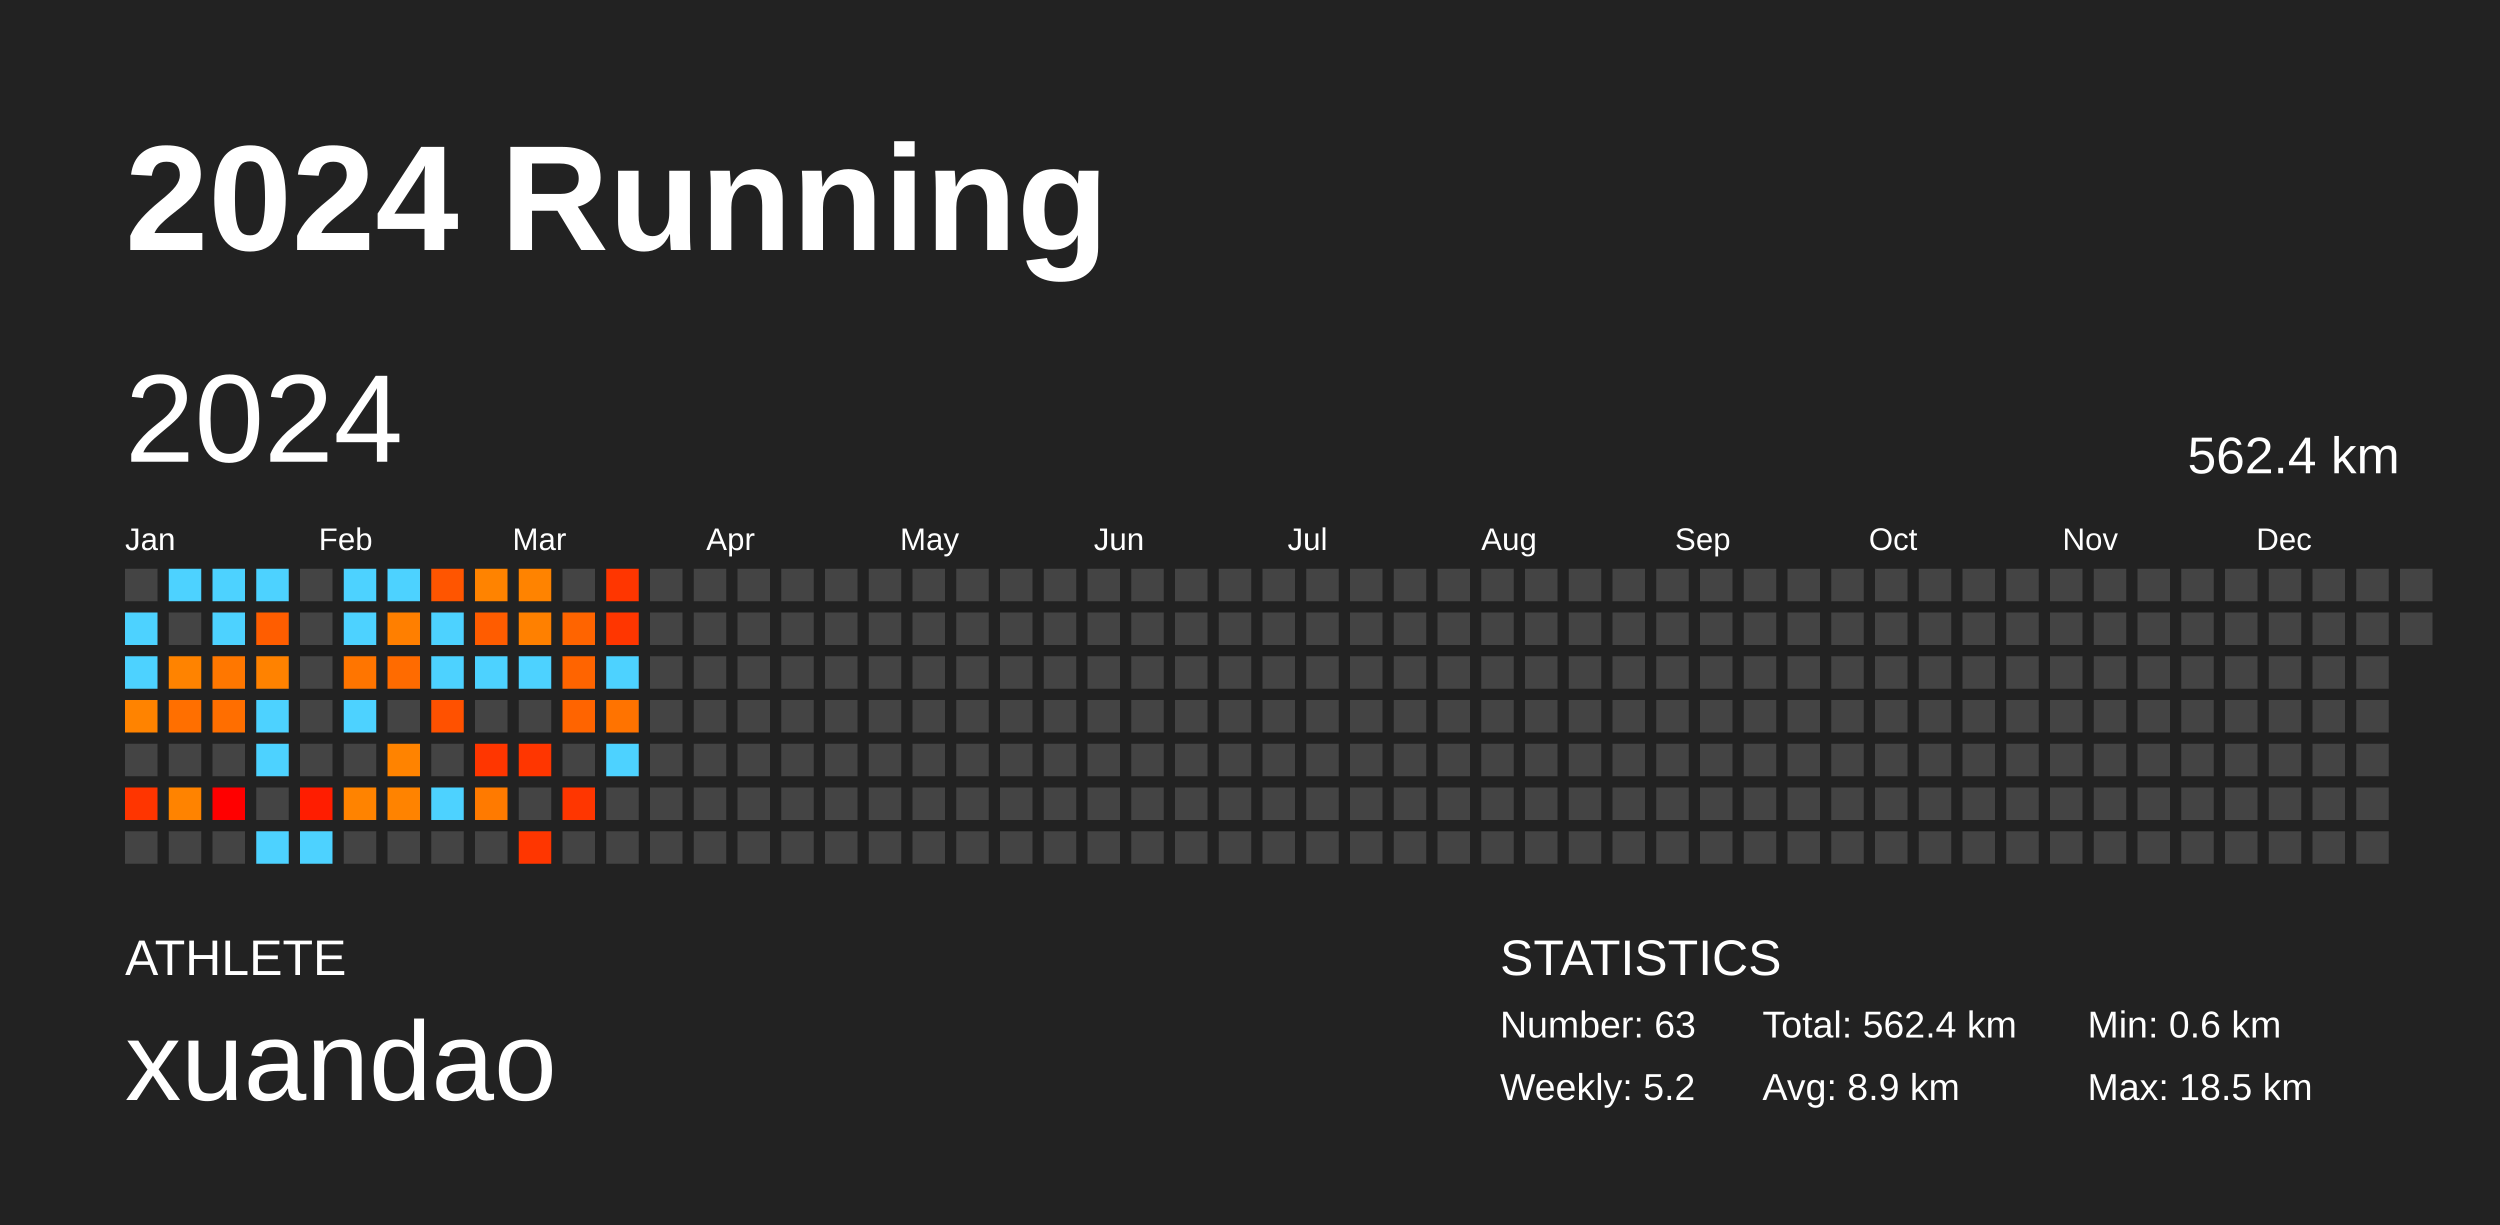
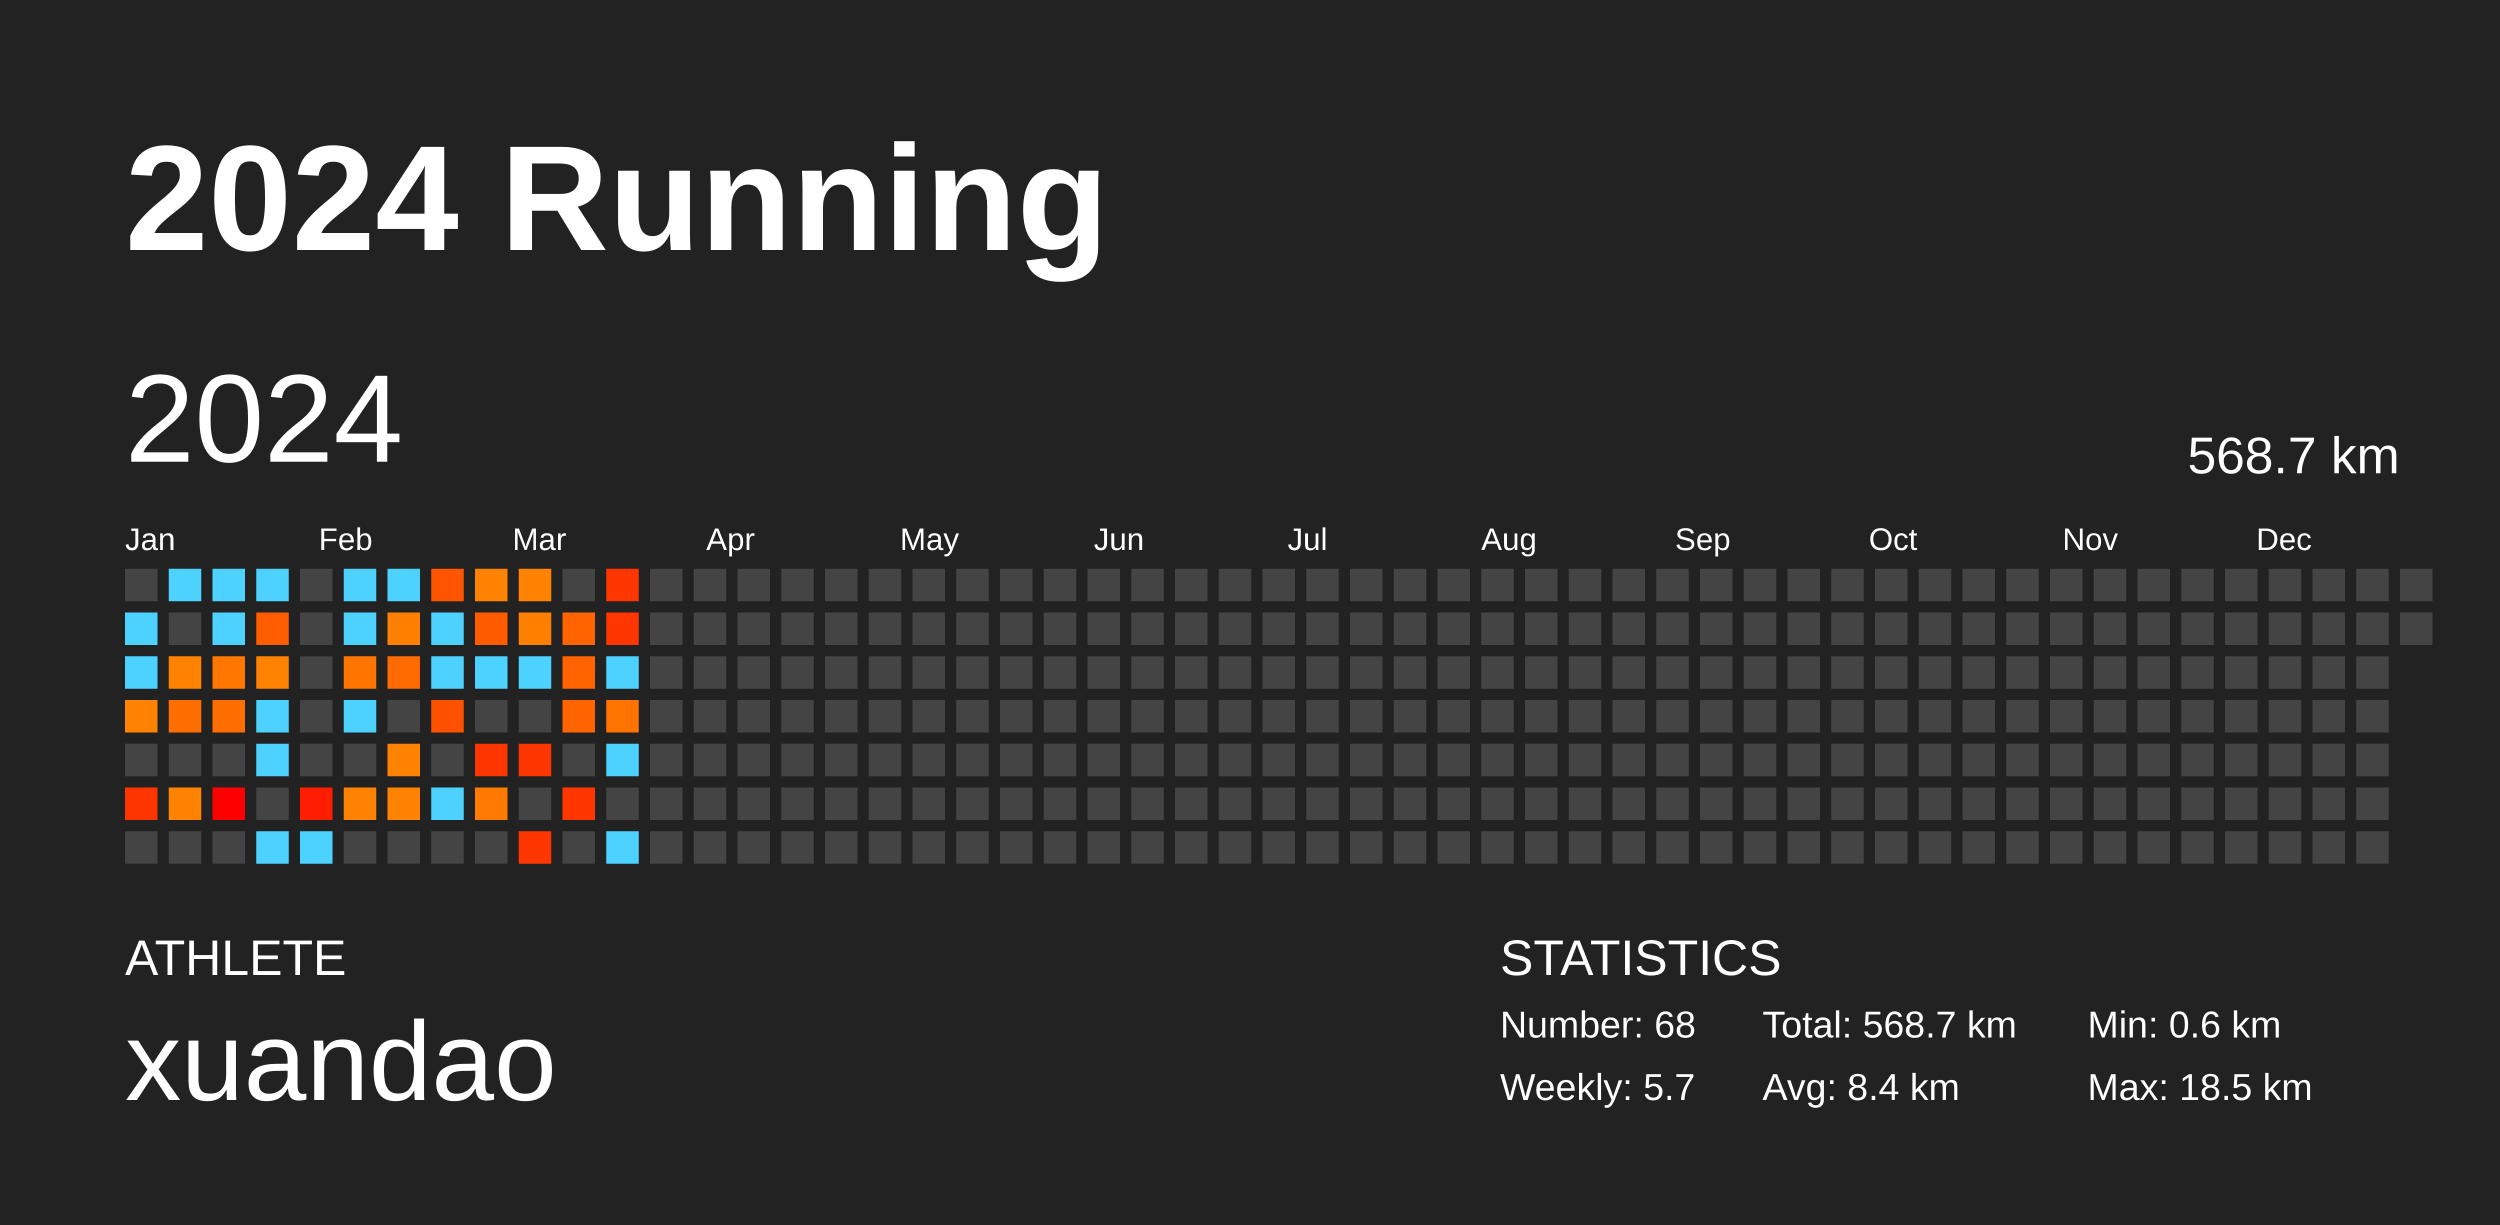
<svg xmlns="http://www.w3.org/2000/svg" baseProfile="full" height="98mm" version="1.1" viewBox="0,0,200,98" width="200mm">
  <defs />
  <rect fill="#222222" height="98" width="200" x="0" y="0" />
  <text fill="#FFFFFF" style="font-size:12px; font-family:Arial; font-weight:bold;" x="10" y="20">2024 Running</text>
  <text fill="#FFFFFF" style="font-size:4px; font-family:Arial" x="10" y="78">ATHLETE</text>
  <text fill="#FFFFFF" style="font-size:9px; font-family:Arial" x="10" y="88">xuandao</text>
  <text fill="#FFFFFF" style="font-size:4px; font-family:Arial" x="120" y="78">STATISTICS</text>
-   <text fill="#FFFFFF" style="font-size:3px; font-family:Arial" x="120" y="83">Number: 63</text>
-   <text fill="#FFFFFF" style="font-size:3px; font-family:Arial" x="120" y="88">Weekly: 5.2</text>
-   <text fill="#FFFFFF" style="font-size:3px; font-family:Arial" x="141" y="83">Total: 562.4 km</text>
-   <text fill="#FFFFFF" style="font-size:3px; font-family:Arial" x="141" y="88">Avg: 8.9 km</text>
+   <text fill="#FFFFFF" style="font-size:3px; font-family:Arial" x="120" y="83">Number: 68</text>
+   <text fill="#FFFFFF" style="font-size:3px; font-family:Arial" x="120" y="88">Weekly: 5.7</text>
+   <text fill="#FFFFFF" style="font-size:3px; font-family:Arial" x="141" y="83">Total: 568.7 km</text>
+   <text fill="#FFFFFF" style="font-size:3px; font-family:Arial" x="141" y="88">Avg: 8.4 km</text>
  <text fill="#FFFFFF" style="font-size:3px; font-family:Arial" x="167" y="83">Min: 0.6 km</text>
  <text fill="#FFFFFF" style="font-size:3px; font-family:Arial" x="167" y="88">Max: 18.5 km</text>
  <text dominant-baseline="hanging" fill="#FFFFFF" style="font-size:10.0px; font-family:Arial;" x="10" y="30">2024</text>
-   <text dominant-baseline="hanging" fill="#FFFFFF" style="font-size:4.125px; font-family:Arial;" x="175" y="35">562.4 km</text>
+   <text dominant-baseline="hanging" fill="#FFFFFF" style="font-size:4.125px; font-family:Arial;" x="175" y="35">568.7 km</text>
  <text fill="#FFFFFF" style="font-size:2.5px; font-family:Arial" x="10.0" y="44">Jan</text>
  <text fill="#FFFFFF" style="font-size:2.5px; font-family:Arial" x="25.5" y="44">Feb</text>
  <text fill="#FFFFFF" style="font-size:2.5px; font-family:Arial" x="41.0" y="44">Mar</text>
  <text fill="#FFFFFF" style="font-size:2.5px; font-family:Arial" x="56.5" y="44">Apr</text>
  <text fill="#FFFFFF" style="font-size:2.5px; font-family:Arial" x="72.0" y="44">May</text>
  <text fill="#FFFFFF" style="font-size:2.5px; font-family:Arial" x="87.5" y="44">Jun</text>
  <text fill="#FFFFFF" style="font-size:2.5px; font-family:Arial" x="103.0" y="44">Jul</text>
  <text fill="#FFFFFF" style="font-size:2.5px; font-family:Arial" x="118.5" y="44">Aug</text>
  <text fill="#FFFFFF" style="font-size:2.5px; font-family:Arial" x="134.0" y="44">Sep</text>
  <text fill="#FFFFFF" style="font-size:2.5px; font-family:Arial" x="149.5" y="44">Oct</text>
  <text fill="#FFFFFF" style="font-size:2.5px; font-family:Arial" x="165.0" y="44">Nov</text>
  <text fill="#FFFFFF" style="font-size:2.5px; font-family:Arial" x="180.5" y="44">Dec</text>
  <rect fill="#444444" height="2.6" width="2.6" x="10.0" y="45.5" />
  <rect fill="#4dd2ff" height="2.6" width="2.6" x="10.0" y="49.0" />
  <rect fill="#4dd2ff" height="2.6" width="2.6" x="10.0" y="52.5" />
  <rect fill="#ff8300" height="2.6" width="2.6" x="10.0" y="56.0" />
  <rect fill="#444444" height="2.6" width="2.6" x="10.0" y="59.5" />
  <rect fill="#ff3500" height="2.6" width="2.6" x="10.0" y="63.0" />
  <rect fill="#444444" height="2.6" width="2.6" x="10.0" y="66.5" />
  <rect fill="#4dd2ff" height="2.6" width="2.6" x="13.5" y="45.5" />
  <rect fill="#444444" height="2.6" width="2.6" x="13.5" y="49.0" />
  <rect fill="#ff8300" height="2.6" width="2.6" x="13.5" y="52.5" />
  <rect fill="#ff6f00" height="2.6" width="2.6" x="13.5" y="56.0" />
  <rect fill="#444444" height="2.6" width="2.6" x="13.5" y="59.5" />
  <rect fill="#ff8300" height="2.6" width="2.6" x="13.5" y="63.0" />
  <rect fill="#444444" height="2.6" width="2.6" x="13.5" y="66.5" />
  <rect fill="#4dd2ff" height="2.6" width="2.6" x="17.0" y="45.5" />
  <rect fill="#4dd2ff" height="2.6" width="2.6" x="17.0" y="49.0" />
  <rect fill="#ff7700" height="2.6" width="2.6" x="17.0" y="52.5" />
  <rect fill="#ff6e00" height="2.6" width="2.6" x="17.0" y="56.0" />
  <rect fill="#444444" height="2.6" width="2.6" x="17.0" y="59.5" />
  <rect fill="#ff0000" height="2.6" width="2.6" x="17.0" y="63.0" />
  <rect fill="#444444" height="2.6" width="2.6" x="17.0" y="66.5" />
  <rect fill="#4dd2ff" height="2.6" width="2.6" x="20.5" y="45.5" />
  <rect fill="#ff5d00" height="2.6" width="2.6" x="20.5" y="49.0" />
  <rect fill="#ff8200" height="2.6" width="2.6" x="20.5" y="52.5" />
  <rect fill="#4dd2ff" height="2.6" width="2.6" x="20.5" y="56.0" />
  <rect fill="#4dd2ff" height="2.6" width="2.6" x="20.5" y="59.5" />
  <rect fill="#444444" height="2.6" width="2.6" x="20.5" y="63.0" />
  <rect fill="#4dd2ff" height="2.6" width="2.6" x="20.5" y="66.5" />
  <rect fill="#444444" height="2.6" width="2.6" x="24.0" y="45.5" />
  <rect fill="#444444" height="2.6" width="2.6" x="24.0" y="49.0" />
  <rect fill="#444444" height="2.6" width="2.6" x="24.0" y="52.5" />
  <rect fill="#444444" height="2.6" width="2.6" x="24.0" y="56.0" />
  <rect fill="#444444" height="2.6" width="2.6" x="24.0" y="59.5" />
  <rect fill="#ff1d00" height="2.6" width="2.6" x="24.0" y="63.0" />
  <rect fill="#4dd2ff" height="2.6" width="2.6" x="24.0" y="66.5" />
  <rect fill="#4dd2ff" height="2.6" width="2.6" x="27.5" y="45.5" />
  <rect fill="#4dd2ff" height="2.6" width="2.6" x="27.5" y="49.0" />
  <rect fill="#ff7500" height="2.6" width="2.6" x="27.5" y="52.5" />
  <rect fill="#4dd2ff" height="2.6" width="2.6" x="27.5" y="56.0" />
  <rect fill="#444444" height="2.6" width="2.6" x="27.5" y="59.5" />
  <rect fill="#ff8300" height="2.6" width="2.6" x="27.5" y="63.0" />
  <rect fill="#444444" height="2.6" width="2.6" x="27.5" y="66.5" />
  <rect fill="#4dd2ff" height="2.6" width="2.6" x="31.0" y="45.5" />
  <rect fill="#ff7f00" height="2.6" width="2.6" x="31.0" y="49.0" />
  <rect fill="#ff6b00" height="2.6" width="2.6" x="31.0" y="52.5" />
  <rect fill="#444444" height="2.6" width="2.6" x="31.0" y="56.0" />
  <rect fill="#ff8300" height="2.6" width="2.6" x="31.0" y="59.5" />
  <rect fill="#ff8300" height="2.6" width="2.6" x="31.0" y="63.0" />
  <rect fill="#444444" height="2.6" width="2.6" x="31.0" y="66.5" />
  <rect fill="#ff5500" height="2.6" width="2.6" x="34.5" y="45.5" />
  <rect fill="#4dd2ff" height="2.6" width="2.6" x="34.5" y="49.0" />
  <rect fill="#4dd2ff" height="2.6" width="2.6" x="34.5" y="52.5" />
  <rect fill="#ff5100" height="2.6" width="2.6" x="34.5" y="56.0" />
  <rect fill="#444444" height="2.6" width="2.6" x="34.5" y="59.5" />
  <rect fill="#4dd2ff" height="2.6" width="2.6" x="34.5" y="63.0" />
  <rect fill="#444444" height="2.6" width="2.6" x="34.5" y="66.5" />
  <rect fill="#ff8300" height="2.6" width="2.6" x="38.0" y="45.5" />
  <rect fill="#ff5c00" height="2.6" width="2.6" x="38.0" y="49.0" />
  <rect fill="#4dd2ff" height="2.6" width="2.6" x="38.0" y="52.5" />
  <rect fill="#444444" height="2.6" width="2.6" x="38.0" y="56.0" />
  <rect fill="#ff3600" height="2.6" width="2.6" x="38.0" y="59.5" />
  <rect fill="#ff7a00" height="2.6" width="2.6" x="38.0" y="63.0" />
  <rect fill="#444444" height="2.6" width="2.6" x="38.0" y="66.5" />
  <rect fill="#ff8300" height="2.6" width="2.6" x="41.5" y="45.5" />
  <rect fill="#ff8000" height="2.6" width="2.6" x="41.5" y="49.0" />
  <rect fill="#4dd2ff" height="2.6" width="2.6" x="41.5" y="52.5" />
  <rect fill="#444444" height="2.6" width="2.6" x="41.5" y="56.0" />
  <rect fill="#ff3600" height="2.6" width="2.6" x="41.5" y="59.5" />
  <rect fill="#444444" height="2.6" width="2.6" x="41.5" y="63.0" />
  <rect fill="#ff3600" height="2.6" width="2.6" x="41.5" y="66.5" />
  <rect fill="#444444" height="2.6" width="2.6" x="45.0" y="45.5" />
  <rect fill="#ff6400" height="2.6" width="2.6" x="45.0" y="49.0" />
  <rect fill="#ff6400" height="2.6" width="2.6" x="45.0" y="52.5" />
  <rect fill="#ff6400" height="2.6" width="2.6" x="45.0" y="56.0" />
  <rect fill="#444444" height="2.6" width="2.6" x="45.0" y="59.5" />
  <rect fill="#ff3600" height="2.6" width="2.6" x="45.0" y="63.0" />
  <rect fill="#444444" height="2.6" width="2.6" x="45.0" y="66.5" />
  <rect fill="#ff3600" height="2.6" width="2.6" x="48.5" y="45.5" />
  <rect fill="#ff3600" height="2.6" width="2.6" x="48.5" y="49.0" />
  <rect fill="#4dd2ff" height="2.6" width="2.6" x="48.5" y="52.5" />
  <rect fill="#ff7300" height="2.6" width="2.6" x="48.5" y="56.0" />
  <rect fill="#4dd2ff" height="2.6" width="2.6" x="48.5" y="59.5" />
  <rect fill="#444444" height="2.6" width="2.6" x="48.5" y="63.0" />
-   <rect fill="#444444" height="2.6" width="2.6" x="48.5" y="66.5" />
+   <rect fill="#4dd2ff" height="2.6" width="2.6" x="48.5" y="66.5" />
  <rect fill="#444444" height="2.6" width="2.6" x="52.0" y="45.5" />
  <rect fill="#444444" height="2.6" width="2.6" x="52.0" y="49.0" />
  <rect fill="#444444" height="2.6" width="2.6" x="52.0" y="52.5" />
  <rect fill="#444444" height="2.6" width="2.6" x="52.0" y="56.0" />
  <rect fill="#444444" height="2.6" width="2.6" x="52.0" y="59.5" />
  <rect fill="#444444" height="2.6" width="2.6" x="52.0" y="63.0" />
  <rect fill="#444444" height="2.6" width="2.6" x="52.0" y="66.5" />
  <rect fill="#444444" height="2.6" width="2.6" x="55.5" y="45.5" />
  <rect fill="#444444" height="2.6" width="2.6" x="55.5" y="49.0" />
  <rect fill="#444444" height="2.6" width="2.6" x="55.5" y="52.5" />
  <rect fill="#444444" height="2.6" width="2.6" x="55.5" y="56.0" />
  <rect fill="#444444" height="2.6" width="2.6" x="55.5" y="59.5" />
  <rect fill="#444444" height="2.6" width="2.6" x="55.5" y="63.0" />
  <rect fill="#444444" height="2.6" width="2.6" x="55.5" y="66.5" />
  <rect fill="#444444" height="2.6" width="2.6" x="59.0" y="45.5" />
  <rect fill="#444444" height="2.6" width="2.6" x="59.0" y="49.0" />
  <rect fill="#444444" height="2.6" width="2.6" x="59.0" y="52.5" />
  <rect fill="#444444" height="2.6" width="2.6" x="59.0" y="56.0" />
  <rect fill="#444444" height="2.6" width="2.6" x="59.0" y="59.5" />
  <rect fill="#444444" height="2.6" width="2.6" x="59.0" y="63.0" />
  <rect fill="#444444" height="2.6" width="2.6" x="59.0" y="66.5" />
  <rect fill="#444444" height="2.6" width="2.6" x="62.5" y="45.5" />
  <rect fill="#444444" height="2.6" width="2.6" x="62.5" y="49.0" />
  <rect fill="#444444" height="2.6" width="2.6" x="62.5" y="52.5" />
  <rect fill="#444444" height="2.6" width="2.6" x="62.5" y="56.0" />
  <rect fill="#444444" height="2.6" width="2.6" x="62.5" y="59.5" />
  <rect fill="#444444" height="2.6" width="2.6" x="62.5" y="63.0" />
  <rect fill="#444444" height="2.6" width="2.6" x="62.5" y="66.5" />
  <rect fill="#444444" height="2.6" width="2.6" x="66.0" y="45.5" />
  <rect fill="#444444" height="2.6" width="2.6" x="66.0" y="49.0" />
  <rect fill="#444444" height="2.6" width="2.6" x="66.0" y="52.5" />
  <rect fill="#444444" height="2.6" width="2.6" x="66.0" y="56.0" />
  <rect fill="#444444" height="2.6" width="2.6" x="66.0" y="59.5" />
  <rect fill="#444444" height="2.6" width="2.6" x="66.0" y="63.0" />
  <rect fill="#444444" height="2.6" width="2.6" x="66.0" y="66.5" />
  <rect fill="#444444" height="2.6" width="2.6" x="69.5" y="45.5" />
  <rect fill="#444444" height="2.6" width="2.6" x="69.5" y="49.0" />
  <rect fill="#444444" height="2.6" width="2.6" x="69.5" y="52.5" />
  <rect fill="#444444" height="2.6" width="2.6" x="69.5" y="56.0" />
  <rect fill="#444444" height="2.6" width="2.6" x="69.5" y="59.5" />
  <rect fill="#444444" height="2.6" width="2.6" x="69.5" y="63.0" />
  <rect fill="#444444" height="2.6" width="2.6" x="69.5" y="66.5" />
  <rect fill="#444444" height="2.6" width="2.6" x="73.0" y="45.5" />
  <rect fill="#444444" height="2.6" width="2.6" x="73.0" y="49.0" />
  <rect fill="#444444" height="2.6" width="2.6" x="73.0" y="52.5" />
  <rect fill="#444444" height="2.6" width="2.6" x="73.0" y="56.0" />
  <rect fill="#444444" height="2.6" width="2.6" x="73.0" y="59.5" />
  <rect fill="#444444" height="2.6" width="2.6" x="73.0" y="63.0" />
  <rect fill="#444444" height="2.6" width="2.6" x="73.0" y="66.5" />
  <rect fill="#444444" height="2.6" width="2.6" x="76.5" y="45.5" />
  <rect fill="#444444" height="2.6" width="2.6" x="76.5" y="49.0" />
  <rect fill="#444444" height="2.6" width="2.6" x="76.5" y="52.5" />
  <rect fill="#444444" height="2.6" width="2.6" x="76.5" y="56.0" />
  <rect fill="#444444" height="2.6" width="2.6" x="76.5" y="59.5" />
  <rect fill="#444444" height="2.6" width="2.6" x="76.5" y="63.0" />
  <rect fill="#444444" height="2.6" width="2.6" x="76.5" y="66.5" />
  <rect fill="#444444" height="2.6" width="2.6" x="80.0" y="45.5" />
  <rect fill="#444444" height="2.6" width="2.6" x="80.0" y="49.0" />
  <rect fill="#444444" height="2.6" width="2.6" x="80.0" y="52.5" />
  <rect fill="#444444" height="2.6" width="2.6" x="80.0" y="56.0" />
  <rect fill="#444444" height="2.6" width="2.6" x="80.0" y="59.5" />
  <rect fill="#444444" height="2.6" width="2.6" x="80.0" y="63.0" />
  <rect fill="#444444" height="2.6" width="2.6" x="80.0" y="66.5" />
  <rect fill="#444444" height="2.6" width="2.6" x="83.5" y="45.5" />
  <rect fill="#444444" height="2.6" width="2.6" x="83.5" y="49.0" />
  <rect fill="#444444" height="2.6" width="2.6" x="83.5" y="52.5" />
  <rect fill="#444444" height="2.6" width="2.6" x="83.5" y="56.0" />
  <rect fill="#444444" height="2.6" width="2.6" x="83.5" y="59.5" />
  <rect fill="#444444" height="2.6" width="2.6" x="83.5" y="63.0" />
  <rect fill="#444444" height="2.6" width="2.6" x="83.5" y="66.5" />
  <rect fill="#444444" height="2.6" width="2.6" x="87.0" y="45.5" />
  <rect fill="#444444" height="2.6" width="2.6" x="87.0" y="49.0" />
  <rect fill="#444444" height="2.6" width="2.6" x="87.0" y="52.5" />
  <rect fill="#444444" height="2.6" width="2.6" x="87.0" y="56.0" />
  <rect fill="#444444" height="2.6" width="2.6" x="87.0" y="59.5" />
  <rect fill="#444444" height="2.6" width="2.6" x="87.0" y="63.0" />
  <rect fill="#444444" height="2.6" width="2.6" x="87.0" y="66.5" />
  <rect fill="#444444" height="2.6" width="2.6" x="90.5" y="45.5" />
  <rect fill="#444444" height="2.6" width="2.6" x="90.5" y="49.0" />
  <rect fill="#444444" height="2.6" width="2.6" x="90.5" y="52.5" />
  <rect fill="#444444" height="2.6" width="2.6" x="90.5" y="56.0" />
  <rect fill="#444444" height="2.6" width="2.6" x="90.5" y="59.5" />
  <rect fill="#444444" height="2.6" width="2.6" x="90.5" y="63.0" />
  <rect fill="#444444" height="2.6" width="2.6" x="90.5" y="66.5" />
  <rect fill="#444444" height="2.6" width="2.6" x="94.0" y="45.5" />
  <rect fill="#444444" height="2.6" width="2.6" x="94.0" y="49.0" />
  <rect fill="#444444" height="2.6" width="2.6" x="94.0" y="52.5" />
  <rect fill="#444444" height="2.6" width="2.6" x="94.0" y="56.0" />
  <rect fill="#444444" height="2.6" width="2.6" x="94.0" y="59.5" />
  <rect fill="#444444" height="2.6" width="2.6" x="94.0" y="63.0" />
  <rect fill="#444444" height="2.6" width="2.6" x="94.0" y="66.5" />
  <rect fill="#444444" height="2.6" width="2.6" x="97.5" y="45.5" />
  <rect fill="#444444" height="2.6" width="2.6" x="97.5" y="49.0" />
  <rect fill="#444444" height="2.6" width="2.6" x="97.5" y="52.5" />
  <rect fill="#444444" height="2.6" width="2.6" x="97.5" y="56.0" />
  <rect fill="#444444" height="2.6" width="2.6" x="97.5" y="59.5" />
  <rect fill="#444444" height="2.6" width="2.6" x="97.5" y="63.0" />
  <rect fill="#444444" height="2.6" width="2.6" x="97.5" y="66.5" />
  <rect fill="#444444" height="2.6" width="2.6" x="101.0" y="45.5" />
  <rect fill="#444444" height="2.6" width="2.6" x="101.0" y="49.0" />
  <rect fill="#444444" height="2.6" width="2.6" x="101.0" y="52.5" />
  <rect fill="#444444" height="2.6" width="2.6" x="101.0" y="56.0" />
  <rect fill="#444444" height="2.6" width="2.6" x="101.0" y="59.5" />
  <rect fill="#444444" height="2.6" width="2.6" x="101.0" y="63.0" />
  <rect fill="#444444" height="2.6" width="2.6" x="101.0" y="66.5" />
  <rect fill="#444444" height="2.6" width="2.6" x="104.5" y="45.5" />
  <rect fill="#444444" height="2.6" width="2.6" x="104.5" y="49.0" />
  <rect fill="#444444" height="2.6" width="2.6" x="104.5" y="52.5" />
  <rect fill="#444444" height="2.6" width="2.6" x="104.5" y="56.0" />
  <rect fill="#444444" height="2.6" width="2.6" x="104.5" y="59.5" />
  <rect fill="#444444" height="2.6" width="2.6" x="104.5" y="63.0" />
  <rect fill="#444444" height="2.6" width="2.6" x="104.5" y="66.5" />
  <rect fill="#444444" height="2.6" width="2.6" x="108.0" y="45.5" />
  <rect fill="#444444" height="2.6" width="2.6" x="108.0" y="49.0" />
  <rect fill="#444444" height="2.6" width="2.6" x="108.0" y="52.5" />
  <rect fill="#444444" height="2.6" width="2.6" x="108.0" y="56.0" />
  <rect fill="#444444" height="2.6" width="2.6" x="108.0" y="59.5" />
  <rect fill="#444444" height="2.6" width="2.6" x="108.0" y="63.0" />
  <rect fill="#444444" height="2.6" width="2.6" x="108.0" y="66.5" />
  <rect fill="#444444" height="2.6" width="2.6" x="111.5" y="45.5" />
  <rect fill="#444444" height="2.6" width="2.6" x="111.5" y="49.0" />
  <rect fill="#444444" height="2.6" width="2.6" x="111.5" y="52.5" />
  <rect fill="#444444" height="2.6" width="2.6" x="111.5" y="56.0" />
  <rect fill="#444444" height="2.6" width="2.6" x="111.5" y="59.5" />
  <rect fill="#444444" height="2.6" width="2.6" x="111.5" y="63.0" />
  <rect fill="#444444" height="2.6" width="2.6" x="111.5" y="66.5" />
  <rect fill="#444444" height="2.6" width="2.6" x="115.0" y="45.5" />
  <rect fill="#444444" height="2.6" width="2.6" x="115.0" y="49.0" />
  <rect fill="#444444" height="2.6" width="2.6" x="115.0" y="52.5" />
  <rect fill="#444444" height="2.6" width="2.6" x="115.0" y="56.0" />
  <rect fill="#444444" height="2.6" width="2.6" x="115.0" y="59.5" />
  <rect fill="#444444" height="2.6" width="2.6" x="115.0" y="63.0" />
  <rect fill="#444444" height="2.6" width="2.6" x="115.0" y="66.5" />
  <rect fill="#444444" height="2.6" width="2.6" x="118.5" y="45.5" />
  <rect fill="#444444" height="2.6" width="2.6" x="118.5" y="49.0" />
  <rect fill="#444444" height="2.6" width="2.6" x="118.5" y="52.5" />
  <rect fill="#444444" height="2.6" width="2.6" x="118.5" y="56.0" />
  <rect fill="#444444" height="2.6" width="2.6" x="118.5" y="59.5" />
  <rect fill="#444444" height="2.6" width="2.6" x="118.5" y="63.0" />
  <rect fill="#444444" height="2.6" width="2.6" x="118.5" y="66.5" />
  <rect fill="#444444" height="2.6" width="2.6" x="122.0" y="45.5" />
  <rect fill="#444444" height="2.6" width="2.6" x="122.0" y="49.0" />
  <rect fill="#444444" height="2.6" width="2.6" x="122.0" y="52.5" />
  <rect fill="#444444" height="2.6" width="2.6" x="122.0" y="56.0" />
  <rect fill="#444444" height="2.6" width="2.6" x="122.0" y="59.5" />
  <rect fill="#444444" height="2.6" width="2.6" x="122.0" y="63.0" />
  <rect fill="#444444" height="2.6" width="2.6" x="122.0" y="66.5" />
  <rect fill="#444444" height="2.6" width="2.6" x="125.5" y="45.5" />
  <rect fill="#444444" height="2.6" width="2.6" x="125.5" y="49.0" />
  <rect fill="#444444" height="2.6" width="2.6" x="125.5" y="52.5" />
  <rect fill="#444444" height="2.6" width="2.6" x="125.5" y="56.0" />
  <rect fill="#444444" height="2.6" width="2.6" x="125.5" y="59.5" />
  <rect fill="#444444" height="2.6" width="2.6" x="125.5" y="63.0" />
  <rect fill="#444444" height="2.6" width="2.6" x="125.5" y="66.5" />
  <rect fill="#444444" height="2.6" width="2.6" x="129.0" y="45.5" />
  <rect fill="#444444" height="2.6" width="2.6" x="129.0" y="49.0" />
  <rect fill="#444444" height="2.6" width="2.6" x="129.0" y="52.5" />
  <rect fill="#444444" height="2.6" width="2.6" x="129.0" y="56.0" />
  <rect fill="#444444" height="2.6" width="2.6" x="129.0" y="59.5" />
  <rect fill="#444444" height="2.6" width="2.6" x="129.0" y="63.0" />
  <rect fill="#444444" height="2.6" width="2.6" x="129.0" y="66.5" />
  <rect fill="#444444" height="2.6" width="2.6" x="132.5" y="45.5" />
  <rect fill="#444444" height="2.6" width="2.6" x="132.5" y="49.0" />
  <rect fill="#444444" height="2.6" width="2.6" x="132.5" y="52.5" />
  <rect fill="#444444" height="2.6" width="2.6" x="132.5" y="56.0" />
  <rect fill="#444444" height="2.6" width="2.6" x="132.5" y="59.5" />
  <rect fill="#444444" height="2.6" width="2.6" x="132.5" y="63.0" />
  <rect fill="#444444" height="2.6" width="2.6" x="132.5" y="66.5" />
  <rect fill="#444444" height="2.6" width="2.6" x="136.0" y="45.5" />
  <rect fill="#444444" height="2.6" width="2.6" x="136.0" y="49.0" />
  <rect fill="#444444" height="2.6" width="2.6" x="136.0" y="52.5" />
  <rect fill="#444444" height="2.6" width="2.6" x="136.0" y="56.0" />
  <rect fill="#444444" height="2.6" width="2.6" x="136.0" y="59.5" />
  <rect fill="#444444" height="2.6" width="2.6" x="136.0" y="63.0" />
  <rect fill="#444444" height="2.6" width="2.6" x="136.0" y="66.5" />
  <rect fill="#444444" height="2.6" width="2.6" x="139.5" y="45.5" />
  <rect fill="#444444" height="2.6" width="2.6" x="139.5" y="49.0" />
  <rect fill="#444444" height="2.6" width="2.6" x="139.5" y="52.5" />
  <rect fill="#444444" height="2.6" width="2.6" x="139.5" y="56.0" />
  <rect fill="#444444" height="2.6" width="2.6" x="139.5" y="59.5" />
  <rect fill="#444444" height="2.6" width="2.6" x="139.5" y="63.0" />
  <rect fill="#444444" height="2.6" width="2.6" x="139.5" y="66.5" />
  <rect fill="#444444" height="2.6" width="2.6" x="143.0" y="45.5" />
  <rect fill="#444444" height="2.6" width="2.6" x="143.0" y="49.0" />
  <rect fill="#444444" height="2.6" width="2.6" x="143.0" y="52.5" />
  <rect fill="#444444" height="2.6" width="2.6" x="143.0" y="56.0" />
  <rect fill="#444444" height="2.6" width="2.6" x="143.0" y="59.5" />
  <rect fill="#444444" height="2.6" width="2.6" x="143.0" y="63.0" />
  <rect fill="#444444" height="2.6" width="2.6" x="143.0" y="66.5" />
  <rect fill="#444444" height="2.6" width="2.6" x="146.5" y="45.5" />
  <rect fill="#444444" height="2.6" width="2.6" x="146.5" y="49.0" />
  <rect fill="#444444" height="2.6" width="2.6" x="146.5" y="52.5" />
  <rect fill="#444444" height="2.6" width="2.6" x="146.5" y="56.0" />
  <rect fill="#444444" height="2.6" width="2.6" x="146.5" y="59.5" />
  <rect fill="#444444" height="2.6" width="2.6" x="146.5" y="63.0" />
  <rect fill="#444444" height="2.6" width="2.6" x="146.5" y="66.5" />
  <rect fill="#444444" height="2.6" width="2.6" x="150.0" y="45.5" />
  <rect fill="#444444" height="2.6" width="2.6" x="150.0" y="49.0" />
  <rect fill="#444444" height="2.6" width="2.6" x="150.0" y="52.5" />
  <rect fill="#444444" height="2.6" width="2.6" x="150.0" y="56.0" />
  <rect fill="#444444" height="2.6" width="2.6" x="150.0" y="59.5" />
  <rect fill="#444444" height="2.6" width="2.6" x="150.0" y="63.0" />
  <rect fill="#444444" height="2.6" width="2.6" x="150.0" y="66.5" />
  <rect fill="#444444" height="2.6" width="2.6" x="153.5" y="45.5" />
  <rect fill="#444444" height="2.6" width="2.6" x="153.5" y="49.0" />
  <rect fill="#444444" height="2.6" width="2.6" x="153.5" y="52.5" />
  <rect fill="#444444" height="2.6" width="2.6" x="153.5" y="56.0" />
  <rect fill="#444444" height="2.6" width="2.6" x="153.5" y="59.5" />
  <rect fill="#444444" height="2.6" width="2.6" x="153.5" y="63.0" />
  <rect fill="#444444" height="2.6" width="2.6" x="153.5" y="66.5" />
  <rect fill="#444444" height="2.6" width="2.6" x="157.0" y="45.5" />
  <rect fill="#444444" height="2.6" width="2.6" x="157.0" y="49.0" />
  <rect fill="#444444" height="2.6" width="2.6" x="157.0" y="52.5" />
  <rect fill="#444444" height="2.6" width="2.6" x="157.0" y="56.0" />
  <rect fill="#444444" height="2.6" width="2.6" x="157.0" y="59.5" />
  <rect fill="#444444" height="2.6" width="2.6" x="157.0" y="63.0" />
  <rect fill="#444444" height="2.6" width="2.6" x="157.0" y="66.5" />
  <rect fill="#444444" height="2.6" width="2.6" x="160.5" y="45.5" />
  <rect fill="#444444" height="2.6" width="2.6" x="160.5" y="49.0" />
  <rect fill="#444444" height="2.6" width="2.6" x="160.5" y="52.5" />
  <rect fill="#444444" height="2.6" width="2.6" x="160.5" y="56.0" />
  <rect fill="#444444" height="2.6" width="2.6" x="160.5" y="59.5" />
  <rect fill="#444444" height="2.6" width="2.6" x="160.5" y="63.0" />
  <rect fill="#444444" height="2.6" width="2.6" x="160.5" y="66.5" />
  <rect fill="#444444" height="2.6" width="2.6" x="164.0" y="45.5" />
  <rect fill="#444444" height="2.6" width="2.6" x="164.0" y="49.0" />
  <rect fill="#444444" height="2.6" width="2.6" x="164.0" y="52.5" />
  <rect fill="#444444" height="2.6" width="2.6" x="164.0" y="56.0" />
  <rect fill="#444444" height="2.6" width="2.6" x="164.0" y="59.5" />
  <rect fill="#444444" height="2.6" width="2.6" x="164.0" y="63.0" />
  <rect fill="#444444" height="2.6" width="2.6" x="164.0" y="66.5" />
  <rect fill="#444444" height="2.6" width="2.6" x="167.5" y="45.5" />
  <rect fill="#444444" height="2.6" width="2.6" x="167.5" y="49.0" />
  <rect fill="#444444" height="2.6" width="2.6" x="167.5" y="52.5" />
  <rect fill="#444444" height="2.6" width="2.6" x="167.5" y="56.0" />
  <rect fill="#444444" height="2.6" width="2.6" x="167.5" y="59.5" />
  <rect fill="#444444" height="2.6" width="2.6" x="167.5" y="63.0" />
  <rect fill="#444444" height="2.6" width="2.6" x="167.5" y="66.5" />
  <rect fill="#444444" height="2.6" width="2.6" x="171.0" y="45.5" />
  <rect fill="#444444" height="2.6" width="2.6" x="171.0" y="49.0" />
  <rect fill="#444444" height="2.6" width="2.6" x="171.0" y="52.5" />
  <rect fill="#444444" height="2.6" width="2.6" x="171.0" y="56.0" />
  <rect fill="#444444" height="2.6" width="2.6" x="171.0" y="59.5" />
  <rect fill="#444444" height="2.6" width="2.6" x="171.0" y="63.0" />
  <rect fill="#444444" height="2.6" width="2.6" x="171.0" y="66.5" />
  <rect fill="#444444" height="2.6" width="2.6" x="174.5" y="45.5" />
  <rect fill="#444444" height="2.6" width="2.6" x="174.5" y="49.0" />
  <rect fill="#444444" height="2.6" width="2.6" x="174.5" y="52.5" />
  <rect fill="#444444" height="2.6" width="2.6" x="174.5" y="56.0" />
  <rect fill="#444444" height="2.6" width="2.6" x="174.5" y="59.5" />
  <rect fill="#444444" height="2.6" width="2.6" x="174.5" y="63.0" />
  <rect fill="#444444" height="2.6" width="2.6" x="174.5" y="66.5" />
  <rect fill="#444444" height="2.6" width="2.6" x="178.0" y="45.5" />
  <rect fill="#444444" height="2.6" width="2.6" x="178.0" y="49.0" />
  <rect fill="#444444" height="2.6" width="2.6" x="178.0" y="52.5" />
  <rect fill="#444444" height="2.6" width="2.6" x="178.0" y="56.0" />
  <rect fill="#444444" height="2.6" width="2.6" x="178.0" y="59.5" />
  <rect fill="#444444" height="2.6" width="2.6" x="178.0" y="63.0" />
  <rect fill="#444444" height="2.6" width="2.6" x="178.0" y="66.5" />
  <rect fill="#444444" height="2.6" width="2.6" x="181.5" y="45.5" />
  <rect fill="#444444" height="2.6" width="2.6" x="181.5" y="49.0" />
  <rect fill="#444444" height="2.6" width="2.6" x="181.5" y="52.5" />
  <rect fill="#444444" height="2.6" width="2.6" x="181.5" y="56.0" />
  <rect fill="#444444" height="2.6" width="2.6" x="181.5" y="59.5" />
  <rect fill="#444444" height="2.6" width="2.6" x="181.5" y="63.0" />
  <rect fill="#444444" height="2.6" width="2.6" x="181.5" y="66.5" />
  <rect fill="#444444" height="2.6" width="2.6" x="185.0" y="45.5" />
  <rect fill="#444444" height="2.6" width="2.6" x="185.0" y="49.0" />
  <rect fill="#444444" height="2.6" width="2.6" x="185.0" y="52.5" />
  <rect fill="#444444" height="2.6" width="2.6" x="185.0" y="56.0" />
  <rect fill="#444444" height="2.6" width="2.6" x="185.0" y="59.5" />
  <rect fill="#444444" height="2.6" width="2.6" x="185.0" y="63.0" />
  <rect fill="#444444" height="2.6" width="2.6" x="185.0" y="66.5" />
  <rect fill="#444444" height="2.6" width="2.6" x="188.5" y="45.5" />
  <rect fill="#444444" height="2.6" width="2.6" x="188.5" y="49.0" />
  <rect fill="#444444" height="2.6" width="2.6" x="188.5" y="52.5" />
  <rect fill="#444444" height="2.6" width="2.6" x="188.5" y="56.0" />
  <rect fill="#444444" height="2.6" width="2.6" x="188.5" y="59.5" />
  <rect fill="#444444" height="2.6" width="2.6" x="188.5" y="63.0" />
  <rect fill="#444444" height="2.6" width="2.6" x="188.5" y="66.5" />
  <rect fill="#444444" height="2.6" width="2.6" x="192.0" y="45.5" />
  <rect fill="#444444" height="2.6" width="2.6" x="192.0" y="49.0" />
</svg>
